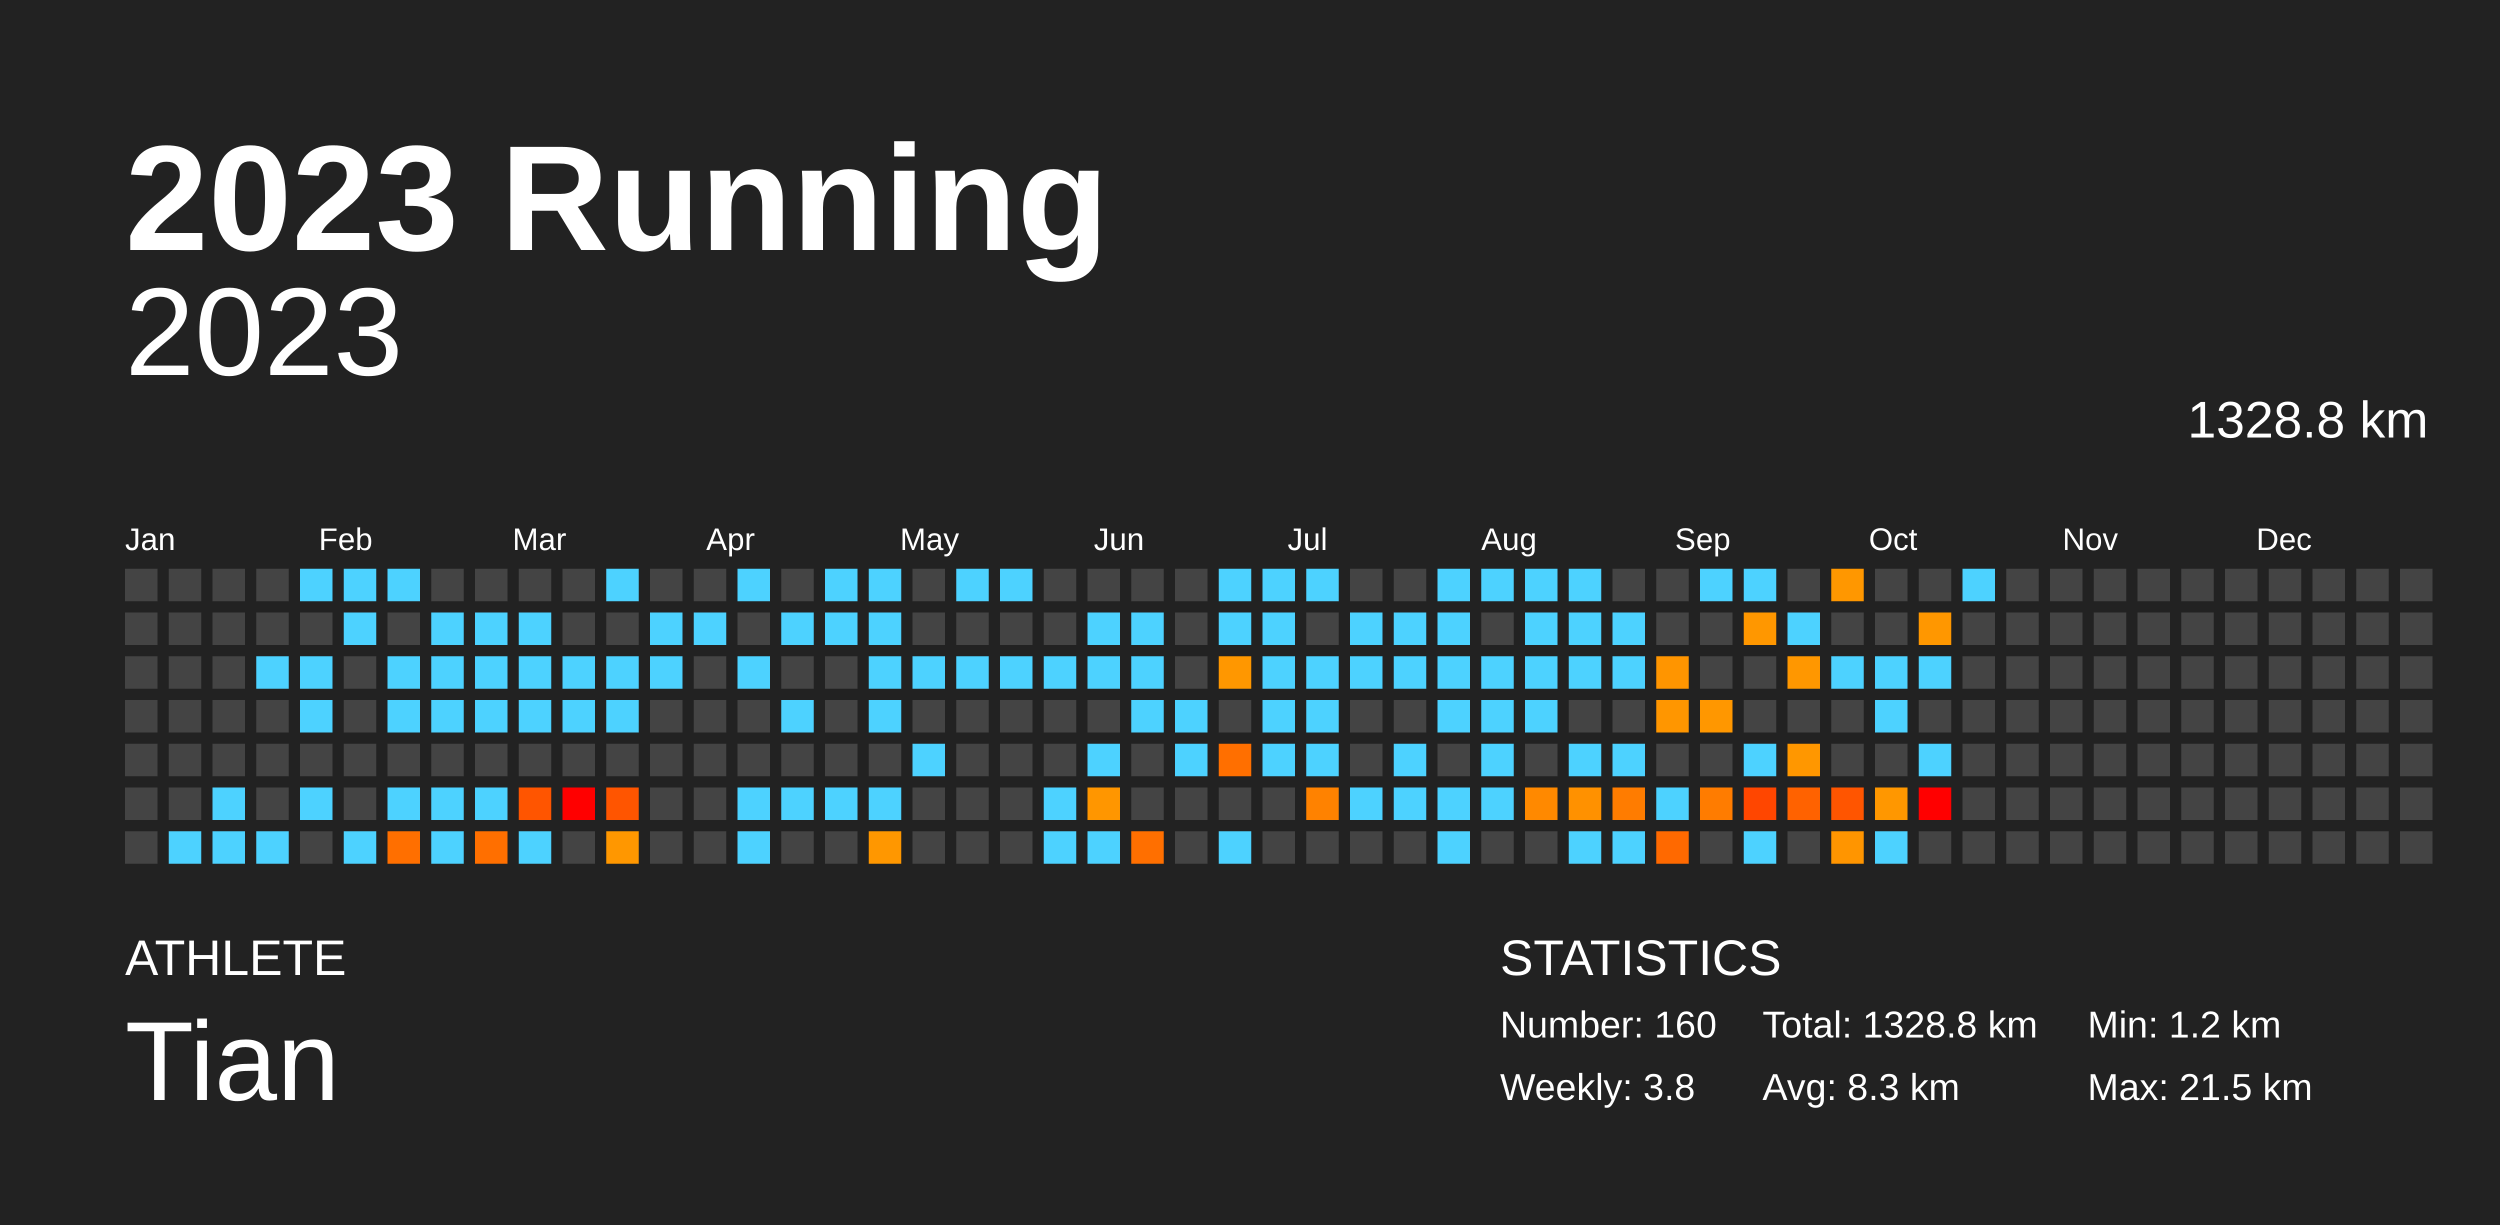
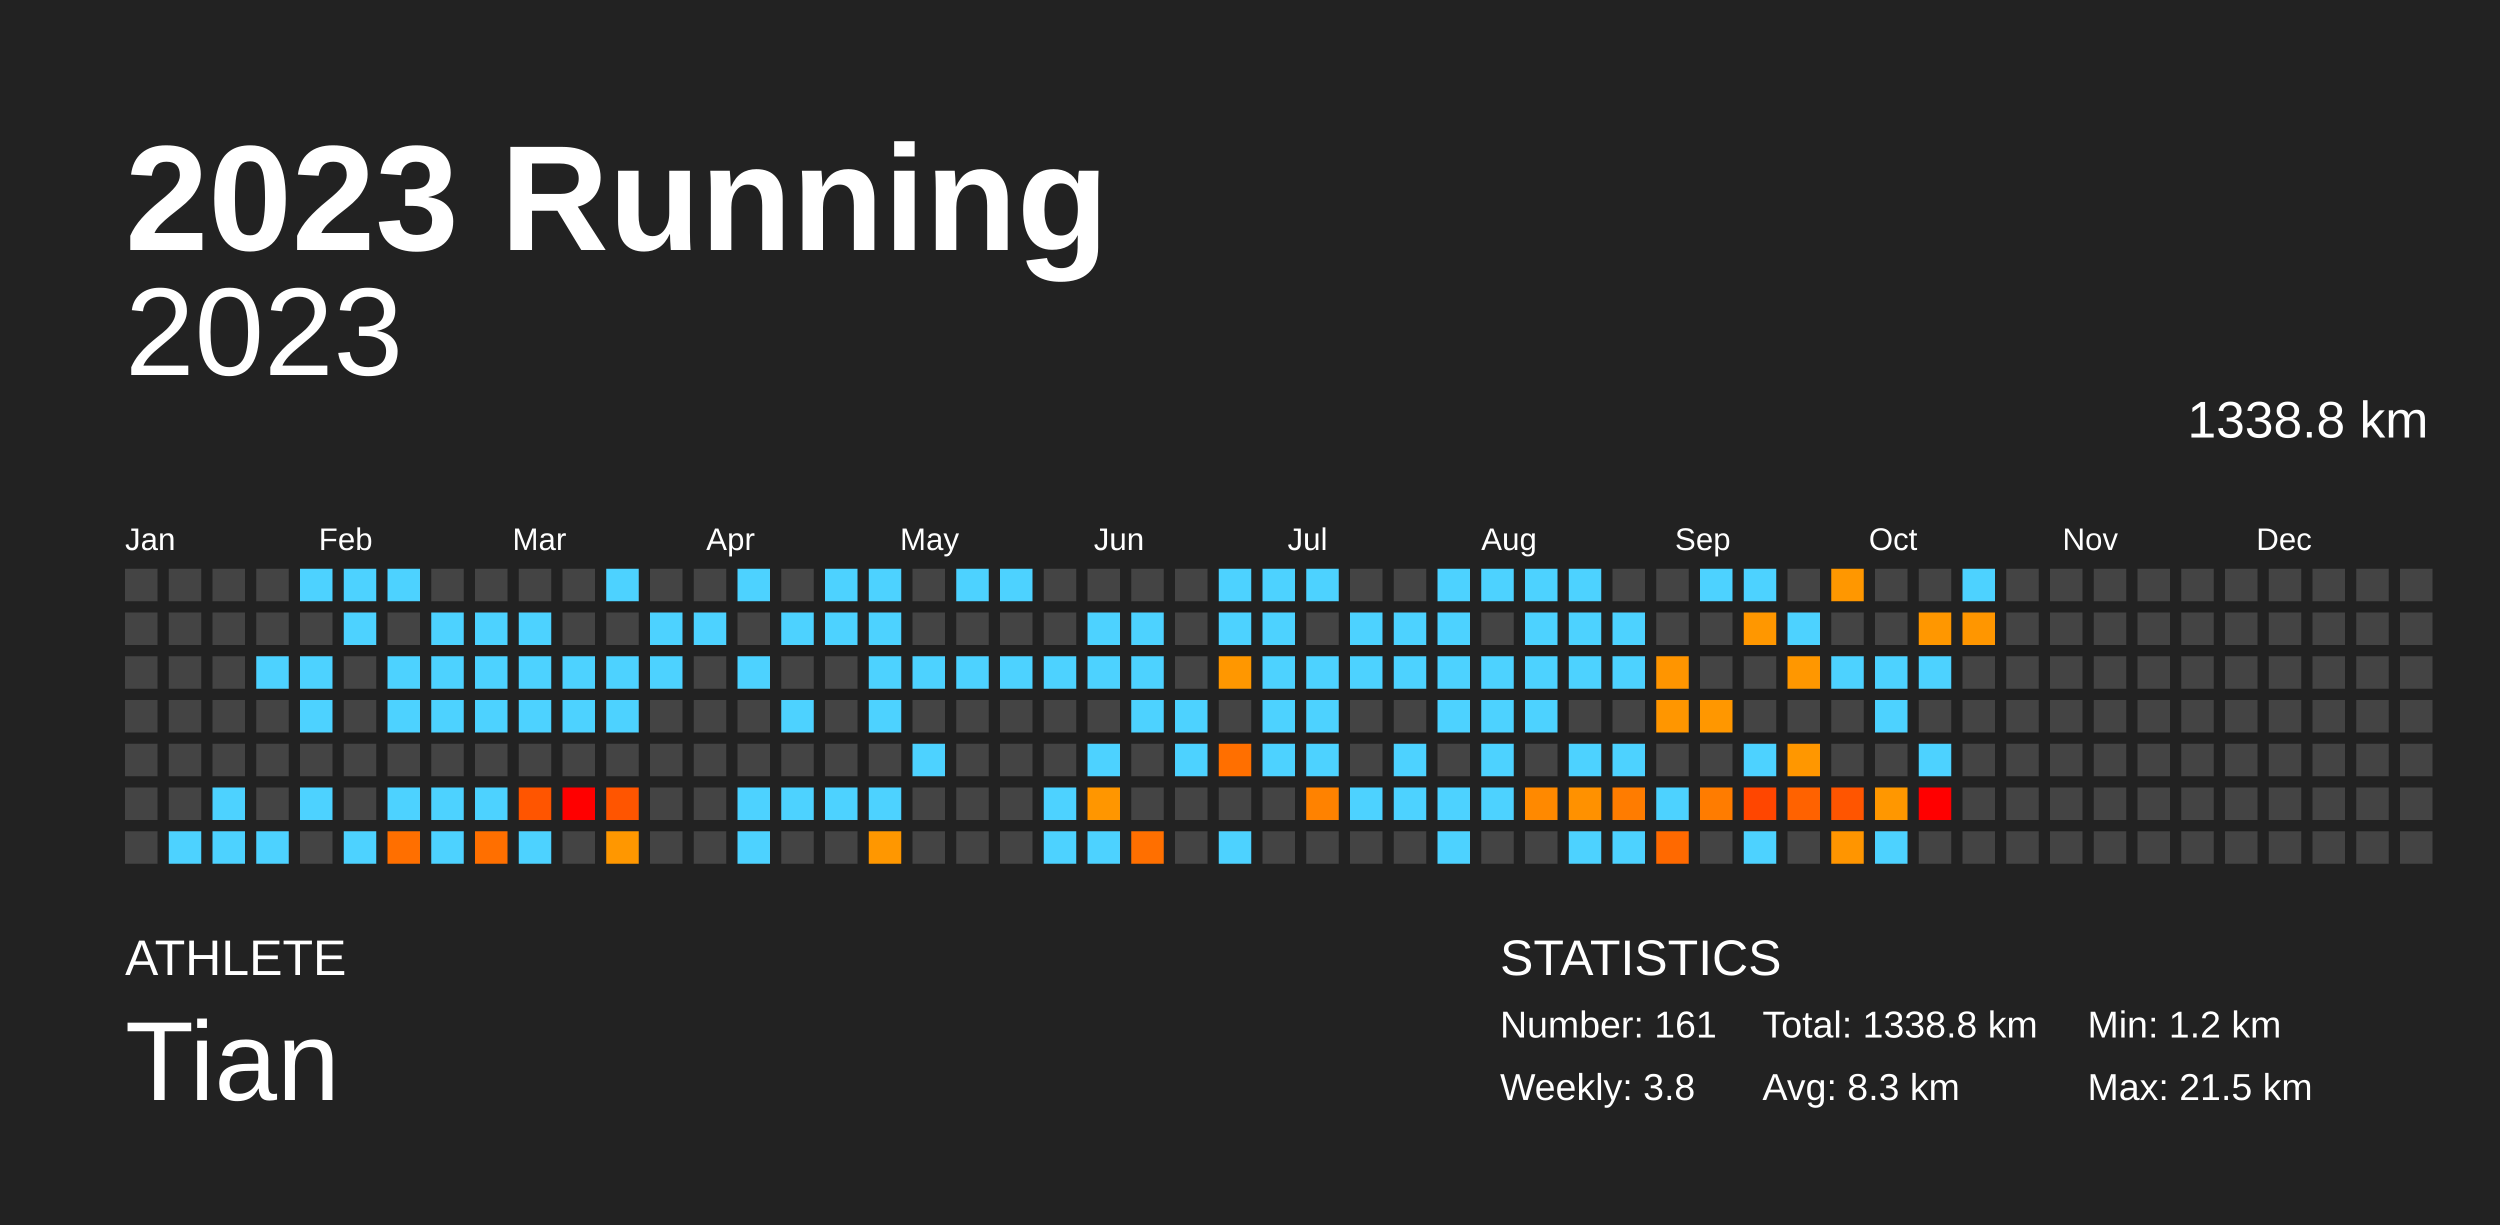
<svg xmlns="http://www.w3.org/2000/svg" baseProfile="full" height="98mm" version="1.1" viewBox="0,0,200,98" width="200mm">
  <defs />
  <rect fill="#222222" height="98" width="200" x="0" y="0" />
  <text fill="#FFFFFF" style="font-size:12px; font-family:Arial; font-weight:bold;" x="10" y="20">2023 Running</text>
  <text fill="#FFFFFF" style="font-size:4px; font-family:Arial" x="10" y="78">ATHLETE</text>
  <text fill="#FFFFFF" style="font-size:9px; font-family:Arial" x="10" y="88">Tian</text>
  <text fill="#FFFFFF" style="font-size:4px; font-family:Arial" x="120" y="78">STATISTICS</text>
-   <text fill="#FFFFFF" style="font-size:3px; font-family:Arial" x="120" y="83">Number: 160</text>
+   <text fill="#FFFFFF" style="font-size:3px; font-family:Arial" x="120" y="83">Number: 161</text>
  <text fill="#FFFFFF" style="font-size:3px; font-family:Arial" x="120" y="88">Weekly: 3.8</text>
-   <text fill="#FFFFFF" style="font-size:3px; font-family:Arial" x="141" y="83">Total: 1328.8 km</text>
+   <text fill="#FFFFFF" style="font-size:3px; font-family:Arial" x="141" y="83">Total: 1338.8 km</text>
  <text fill="#FFFFFF" style="font-size:3px; font-family:Arial" x="141" y="88">Avg: 8.3 km</text>
  <text fill="#FFFFFF" style="font-size:3px; font-family:Arial" x="167" y="83">Min: 1.2 km</text>
  <text fill="#FFFFFF" style="font-size:3px; font-family:Arial" x="167" y="88">Max: 21.5 km</text>
  <text alignment-baseline="hanging" fill="#FFFFFF" style="font-size:10.0px; font-family:Arial;" x="10" y="30">2023</text>
-   <text alignment-baseline="hanging" fill="#FFFFFF" style="font-size:4.125px; font-family:Arial;" x="175" y="35">1328.8 km</text>
+   <text alignment-baseline="hanging" fill="#FFFFFF" style="font-size:4.125px; font-family:Arial;" x="175" y="35">1338.8 km</text>
  <text fill="#FFFFFF" style="font-size:2.5px; font-family:Arial" x="10.0" y="44">Jan</text>
  <text fill="#FFFFFF" style="font-size:2.5px; font-family:Arial" x="25.5" y="44">Feb</text>
  <text fill="#FFFFFF" style="font-size:2.5px; font-family:Arial" x="41.0" y="44">Mar</text>
  <text fill="#FFFFFF" style="font-size:2.5px; font-family:Arial" x="56.5" y="44">Apr</text>
  <text fill="#FFFFFF" style="font-size:2.5px; font-family:Arial" x="72.0" y="44">May</text>
  <text fill="#FFFFFF" style="font-size:2.5px; font-family:Arial" x="87.5" y="44">Jun</text>
  <text fill="#FFFFFF" style="font-size:2.5px; font-family:Arial" x="103.0" y="44">Jul</text>
  <text fill="#FFFFFF" style="font-size:2.5px; font-family:Arial" x="118.5" y="44">Aug</text>
  <text fill="#FFFFFF" style="font-size:2.5px; font-family:Arial" x="134.0" y="44">Sep</text>
  <text fill="#FFFFFF" style="font-size:2.5px; font-family:Arial" x="149.5" y="44">Oct</text>
  <text fill="#FFFFFF" style="font-size:2.5px; font-family:Arial" x="165.0" y="44">Nov</text>
  <text fill="#FFFFFF" style="font-size:2.5px; font-family:Arial" x="180.5" y="44">Dec</text>
  <rect fill="#444444" height="2.6" width="2.6" x="10.0" y="45.5" />
  <rect fill="#444444" height="2.6" width="2.6" x="10.0" y="49.0" />
  <rect fill="#444444" height="2.6" width="2.6" x="10.0" y="52.5" />
  <rect fill="#444444" height="2.6" width="2.6" x="10.0" y="56.0" />
  <rect fill="#444444" height="2.6" width="2.6" x="10.0" y="59.5" />
  <rect fill="#444444" height="2.6" width="2.6" x="10.0" y="63.0" />
  <rect fill="#444444" height="2.6" width="2.6" x="10.0" y="66.5" />
  <rect fill="#444444" height="2.6" width="2.6" x="13.5" y="45.5" />
  <rect fill="#444444" height="2.6" width="2.6" x="13.5" y="49.0" />
  <rect fill="#444444" height="2.6" width="2.6" x="13.5" y="52.5" />
  <rect fill="#444444" height="2.6" width="2.6" x="13.5" y="56.0" />
  <rect fill="#444444" height="2.6" width="2.6" x="13.5" y="59.5" />
  <rect fill="#444444" height="2.6" width="2.6" x="13.5" y="63.0" />
  <rect fill="#4dd2ff" height="2.6" width="2.6" x="13.5" y="66.5" />
  <rect fill="#444444" height="2.6" width="2.6" x="17.0" y="45.5" />
  <rect fill="#444444" height="2.6" width="2.6" x="17.0" y="49.0" />
  <rect fill="#444444" height="2.6" width="2.6" x="17.0" y="52.5" />
  <rect fill="#444444" height="2.6" width="2.6" x="17.0" y="56.0" />
  <rect fill="#444444" height="2.6" width="2.6" x="17.0" y="59.5" />
  <rect fill="#4dd2ff" height="2.6" width="2.6" x="17.0" y="63.0" />
  <rect fill="#4dd2ff" height="2.6" width="2.6" x="17.0" y="66.5" />
  <rect fill="#444444" height="2.6" width="2.6" x="20.5" y="45.5" />
  <rect fill="#444444" height="2.6" width="2.6" x="20.5" y="49.0" />
  <rect fill="#4dd2ff" height="2.6" width="2.6" x="20.5" y="52.5" />
  <rect fill="#444444" height="2.6" width="2.6" x="20.5" y="56.0" />
  <rect fill="#444444" height="2.6" width="2.6" x="20.5" y="59.5" />
  <rect fill="#444444" height="2.6" width="2.6" x="20.5" y="63.0" />
  <rect fill="#4dd2ff" height="2.6" width="2.6" x="20.5" y="66.5" />
  <rect fill="#4dd2ff" height="2.6" width="2.6" x="24.0" y="45.5" />
  <rect fill="#444444" height="2.6" width="2.6" x="24.0" y="49.0" />
  <rect fill="#4dd2ff" height="2.6" width="2.6" x="24.0" y="52.5" />
  <rect fill="#4dd2ff" height="2.6" width="2.6" x="24.0" y="56.0" />
  <rect fill="#444444" height="2.6" width="2.6" x="24.0" y="59.5" />
  <rect fill="#4dd2ff" height="2.6" width="2.6" x="24.0" y="63.0" />
  <rect fill="#444444" height="2.6" width="2.6" x="24.0" y="66.5" />
  <rect fill="#4dd2ff" height="2.6" width="2.6" x="27.5" y="45.5" />
  <rect fill="#4dd2ff" height="2.6" width="2.6" x="27.5" y="49.0" />
  <rect fill="#444444" height="2.6" width="2.6" x="27.5" y="52.5" />
  <rect fill="#444444" height="2.6" width="2.6" x="27.5" y="56.0" />
  <rect fill="#444444" height="2.6" width="2.6" x="27.5" y="59.5" />
  <rect fill="#444444" height="2.6" width="2.6" x="27.5" y="63.0" />
  <rect fill="#4dd2ff" height="2.6" width="2.6" x="27.5" y="66.5" />
  <rect fill="#4dd2ff" height="2.6" width="2.6" x="31.0" y="45.5" />
  <rect fill="#444444" height="2.6" width="2.6" x="31.0" y="49.0" />
  <rect fill="#4dd2ff" height="2.6" width="2.6" x="31.0" y="52.5" />
  <rect fill="#4dd2ff" height="2.6" width="2.6" x="31.0" y="56.0" />
  <rect fill="#444444" height="2.6" width="2.6" x="31.0" y="59.5" />
  <rect fill="#4dd2ff" height="2.6" width="2.6" x="31.0" y="63.0" />
  <rect fill="#ff6f00" height="2.6" width="2.6" x="31.0" y="66.5" />
  <rect fill="#444444" height="2.6" width="2.6" x="34.5" y="45.5" />
  <rect fill="#4dd2ff" height="2.6" width="2.6" x="34.5" y="49.0" />
  <rect fill="#4dd2ff" height="2.6" width="2.6" x="34.5" y="52.5" />
  <rect fill="#4dd2ff" height="2.6" width="2.6" x="34.5" y="56.0" />
  <rect fill="#444444" height="2.6" width="2.6" x="34.5" y="59.5" />
  <rect fill="#4dd2ff" height="2.6" width="2.6" x="34.5" y="63.0" />
  <rect fill="#4dd2ff" height="2.6" width="2.6" x="34.5" y="66.5" />
  <rect fill="#444444" height="2.6" width="2.6" x="38.0" y="45.5" />
  <rect fill="#4dd2ff" height="2.6" width="2.6" x="38.0" y="49.0" />
  <rect fill="#4dd2ff" height="2.6" width="2.6" x="38.0" y="52.5" />
  <rect fill="#4dd2ff" height="2.6" width="2.6" x="38.0" y="56.0" />
  <rect fill="#444444" height="2.6" width="2.6" x="38.0" y="59.5" />
  <rect fill="#4dd2ff" height="2.6" width="2.6" x="38.0" y="63.0" />
  <rect fill="#ff6f00" height="2.6" width="2.6" x="38.0" y="66.5" />
  <rect fill="#444444" height="2.6" width="2.6" x="41.5" y="45.5" />
  <rect fill="#4dd2ff" height="2.6" width="2.6" x="41.5" y="49.0" />
  <rect fill="#4dd2ff" height="2.6" width="2.6" x="41.5" y="52.5" />
  <rect fill="#4dd2ff" height="2.6" width="2.6" x="41.5" y="56.0" />
  <rect fill="#444444" height="2.6" width="2.6" x="41.5" y="59.5" />
  <rect fill="#ff5500" height="2.6" width="2.6" x="41.5" y="63.0" />
  <rect fill="#4dd2ff" height="2.6" width="2.6" x="41.5" y="66.5" />
  <rect fill="#444444" height="2.6" width="2.6" x="45.0" y="45.5" />
  <rect fill="#444444" height="2.6" width="2.6" x="45.0" y="49.0" />
  <rect fill="#4dd2ff" height="2.6" width="2.6" x="45.0" y="52.5" />
  <rect fill="#4dd2ff" height="2.6" width="2.6" x="45.0" y="56.0" />
  <rect fill="#444444" height="2.6" width="2.6" x="45.0" y="59.5" />
  <rect fill="red" height="2.6" width="2.6" x="45.0" y="63.0" />
  <rect fill="#444444" height="2.6" width="2.6" x="45.0" y="66.5" />
  <rect fill="#4dd2ff" height="2.6" width="2.6" x="48.5" y="45.5" />
  <rect fill="#444444" height="2.6" width="2.6" x="48.5" y="49.0" />
  <rect fill="#4dd2ff" height="2.6" width="2.6" x="48.5" y="52.5" />
  <rect fill="#4dd2ff" height="2.6" width="2.6" x="48.5" y="56.0" />
  <rect fill="#444444" height="2.6" width="2.6" x="48.5" y="59.5" />
  <rect fill="#ff5500" height="2.6" width="2.6" x="48.5" y="63.0" />
  <rect fill="#ff9700" height="2.6" width="2.6" x="48.5" y="66.5" />
  <rect fill="#444444" height="2.6" width="2.6" x="52.0" y="45.5" />
  <rect fill="#4dd2ff" height="2.6" width="2.6" x="52.0" y="49.0" />
  <rect fill="#4dd2ff" height="2.6" width="2.6" x="52.0" y="52.5" />
  <rect fill="#444444" height="2.6" width="2.6" x="52.0" y="56.0" />
  <rect fill="#444444" height="2.6" width="2.6" x="52.0" y="59.5" />
  <rect fill="#444444" height="2.6" width="2.6" x="52.0" y="63.0" />
  <rect fill="#444444" height="2.6" width="2.6" x="52.0" y="66.5" />
  <rect fill="#444444" height="2.6" width="2.6" x="55.5" y="45.5" />
  <rect fill="#4dd2ff" height="2.6" width="2.6" x="55.5" y="49.0" />
  <rect fill="#444444" height="2.6" width="2.6" x="55.5" y="52.5" />
  <rect fill="#444444" height="2.6" width="2.6" x="55.5" y="56.0" />
  <rect fill="#444444" height="2.6" width="2.6" x="55.5" y="59.5" />
  <rect fill="#444444" height="2.6" width="2.6" x="55.5" y="63.0" />
  <rect fill="#444444" height="2.6" width="2.6" x="55.5" y="66.5" />
  <rect fill="#4dd2ff" height="2.6" width="2.6" x="59.0" y="45.5" />
  <rect fill="#444444" height="2.6" width="2.6" x="59.0" y="49.0" />
  <rect fill="#4dd2ff" height="2.6" width="2.6" x="59.0" y="52.5" />
  <rect fill="#444444" height="2.6" width="2.6" x="59.0" y="56.0" />
  <rect fill="#444444" height="2.6" width="2.6" x="59.0" y="59.5" />
  <rect fill="#4dd2ff" height="2.6" width="2.6" x="59.0" y="63.0" />
  <rect fill="#4dd2ff" height="2.6" width="2.6" x="59.0" y="66.5" />
  <rect fill="#444444" height="2.6" width="2.6" x="62.5" y="45.5" />
  <rect fill="#4dd2ff" height="2.6" width="2.6" x="62.5" y="49.0" />
  <rect fill="#444444" height="2.6" width="2.6" x="62.5" y="52.5" />
  <rect fill="#4dd2ff" height="2.6" width="2.6" x="62.5" y="56.0" />
  <rect fill="#444444" height="2.6" width="2.6" x="62.5" y="59.5" />
  <rect fill="#4dd2ff" height="2.6" width="2.6" x="62.5" y="63.0" />
  <rect fill="#444444" height="2.6" width="2.6" x="62.5" y="66.5" />
  <rect fill="#4dd2ff" height="2.6" width="2.6" x="66.0" y="45.5" />
  <rect fill="#4dd2ff" height="2.6" width="2.6" x="66.0" y="49.0" />
  <rect fill="#444444" height="2.6" width="2.6" x="66.0" y="52.5" />
  <rect fill="#444444" height="2.6" width="2.6" x="66.0" y="56.0" />
  <rect fill="#444444" height="2.6" width="2.6" x="66.0" y="59.5" />
  <rect fill="#4dd2ff" height="2.6" width="2.6" x="66.0" y="63.0" />
  <rect fill="#444444" height="2.6" width="2.6" x="66.0" y="66.5" />
  <rect fill="#4dd2ff" height="2.6" width="2.6" x="69.5" y="45.5" />
  <rect fill="#4dd2ff" height="2.6" width="2.6" x="69.5" y="49.0" />
  <rect fill="#4dd2ff" height="2.6" width="2.6" x="69.5" y="52.5" />
  <rect fill="#4dd2ff" height="2.6" width="2.6" x="69.5" y="56.0" />
  <rect fill="#444444" height="2.6" width="2.6" x="69.5" y="59.5" />
  <rect fill="#4dd2ff" height="2.6" width="2.6" x="69.5" y="63.0" />
  <rect fill="#ff9700" height="2.6" width="2.6" x="69.5" y="66.5" />
  <rect fill="#444444" height="2.6" width="2.6" x="73.0" y="45.5" />
  <rect fill="#444444" height="2.6" width="2.6" x="73.0" y="49.0" />
  <rect fill="#4dd2ff" height="2.6" width="2.6" x="73.0" y="52.5" />
  <rect fill="#444444" height="2.6" width="2.6" x="73.0" y="56.0" />
  <rect fill="#4dd2ff" height="2.6" width="2.6" x="73.0" y="59.5" />
  <rect fill="#444444" height="2.6" width="2.6" x="73.0" y="63.0" />
  <rect fill="#444444" height="2.6" width="2.6" x="73.0" y="66.5" />
  <rect fill="#4dd2ff" height="2.6" width="2.6" x="76.5" y="45.5" />
  <rect fill="#444444" height="2.6" width="2.6" x="76.5" y="49.0" />
  <rect fill="#4dd2ff" height="2.6" width="2.6" x="76.5" y="52.5" />
  <rect fill="#444444" height="2.6" width="2.6" x="76.5" y="56.0" />
  <rect fill="#444444" height="2.6" width="2.6" x="76.5" y="59.5" />
  <rect fill="#444444" height="2.6" width="2.6" x="76.5" y="63.0" />
  <rect fill="#444444" height="2.6" width="2.6" x="76.5" y="66.5" />
  <rect fill="#4dd2ff" height="2.6" width="2.6" x="80.0" y="45.5" />
  <rect fill="#444444" height="2.6" width="2.6" x="80.0" y="49.0" />
  <rect fill="#4dd2ff" height="2.6" width="2.6" x="80.0" y="52.5" />
  <rect fill="#444444" height="2.6" width="2.6" x="80.0" y="56.0" />
  <rect fill="#444444" height="2.6" width="2.6" x="80.0" y="59.5" />
  <rect fill="#444444" height="2.6" width="2.6" x="80.0" y="63.0" />
  <rect fill="#444444" height="2.6" width="2.6" x="80.0" y="66.5" />
  <rect fill="#444444" height="2.6" width="2.6" x="83.5" y="45.5" />
  <rect fill="#444444" height="2.6" width="2.6" x="83.5" y="49.0" />
  <rect fill="#4dd2ff" height="2.6" width="2.6" x="83.5" y="52.5" />
  <rect fill="#444444" height="2.6" width="2.6" x="83.5" y="56.0" />
  <rect fill="#444444" height="2.6" width="2.6" x="83.5" y="59.5" />
  <rect fill="#4dd2ff" height="2.6" width="2.6" x="83.5" y="63.0" />
  <rect fill="#4dd2ff" height="2.6" width="2.6" x="83.5" y="66.5" />
  <rect fill="#444444" height="2.6" width="2.6" x="87.0" y="45.5" />
  <rect fill="#4dd2ff" height="2.6" width="2.6" x="87.0" y="49.0" />
  <rect fill="#4dd2ff" height="2.6" width="2.6" x="87.0" y="52.5" />
  <rect fill="#444444" height="2.6" width="2.6" x="87.0" y="56.0" />
  <rect fill="#4dd2ff" height="2.6" width="2.6" x="87.0" y="59.5" />
  <rect fill="#ff9600" height="2.6" width="2.6" x="87.0" y="63.0" />
  <rect fill="#4dd2ff" height="2.6" width="2.6" x="87.0" y="66.5" />
  <rect fill="#444444" height="2.6" width="2.6" x="90.5" y="45.5" />
  <rect fill="#4dd2ff" height="2.6" width="2.6" x="90.5" y="49.0" />
  <rect fill="#4dd2ff" height="2.6" width="2.6" x="90.5" y="52.5" />
  <rect fill="#4dd2ff" height="2.6" width="2.6" x="90.5" y="56.0" />
  <rect fill="#444444" height="2.6" width="2.6" x="90.5" y="59.5" />
  <rect fill="#444444" height="2.6" width="2.6" x="90.5" y="63.0" />
  <rect fill="#ff6f00" height="2.6" width="2.6" x="90.5" y="66.5" />
  <rect fill="#444444" height="2.6" width="2.6" x="94.0" y="45.5" />
  <rect fill="#444444" height="2.6" width="2.6" x="94.0" y="49.0" />
  <rect fill="#444444" height="2.6" width="2.6" x="94.0" y="52.5" />
  <rect fill="#4dd2ff" height="2.6" width="2.6" x="94.0" y="56.0" />
  <rect fill="#4dd2ff" height="2.6" width="2.6" x="94.0" y="59.5" />
  <rect fill="#444444" height="2.6" width="2.6" x="94.0" y="63.0" />
  <rect fill="#444444" height="2.6" width="2.6" x="94.0" y="66.5" />
  <rect fill="#4dd2ff" height="2.6" width="2.6" x="97.5" y="45.5" />
  <rect fill="#4dd2ff" height="2.6" width="2.6" x="97.5" y="49.0" />
  <rect fill="#ff9700" height="2.6" width="2.6" x="97.5" y="52.5" />
  <rect fill="#444444" height="2.6" width="2.6" x="97.5" y="56.0" />
  <rect fill="#ff6f00" height="2.6" width="2.6" x="97.5" y="59.5" />
  <rect fill="#444444" height="2.6" width="2.6" x="97.5" y="63.0" />
  <rect fill="#4dd2ff" height="2.6" width="2.6" x="97.5" y="66.5" />
  <rect fill="#4dd2ff" height="2.6" width="2.6" x="101.0" y="45.5" />
  <rect fill="#4dd2ff" height="2.6" width="2.6" x="101.0" y="49.0" />
  <rect fill="#4dd2ff" height="2.6" width="2.6" x="101.0" y="52.5" />
  <rect fill="#4dd2ff" height="2.6" width="2.6" x="101.0" y="56.0" />
  <rect fill="#4dd2ff" height="2.6" width="2.6" x="101.0" y="59.5" />
  <rect fill="#444444" height="2.6" width="2.6" x="101.0" y="63.0" />
  <rect fill="#444444" height="2.6" width="2.6" x="101.0" y="66.5" />
  <rect fill="#4dd2ff" height="2.6" width="2.6" x="104.5" y="45.5" />
  <rect fill="#444444" height="2.6" width="2.6" x="104.5" y="49.0" />
  <rect fill="#4dd2ff" height="2.6" width="2.6" x="104.5" y="52.5" />
  <rect fill="#4dd2ff" height="2.6" width="2.6" x="104.5" y="56.0" />
  <rect fill="#4dd2ff" height="2.6" width="2.6" x="104.5" y="59.5" />
  <rect fill="#ff8200" height="2.6" width="2.6" x="104.5" y="63.0" />
  <rect fill="#444444" height="2.6" width="2.6" x="104.5" y="66.5" />
  <rect fill="#444444" height="2.6" width="2.6" x="108.0" y="45.5" />
  <rect fill="#4dd2ff" height="2.6" width="2.6" x="108.0" y="49.0" />
  <rect fill="#4dd2ff" height="2.6" width="2.6" x="108.0" y="52.5" />
  <rect fill="#444444" height="2.6" width="2.6" x="108.0" y="56.0" />
  <rect fill="#444444" height="2.6" width="2.6" x="108.0" y="59.5" />
  <rect fill="#4dd2ff" height="2.6" width="2.6" x="108.0" y="63.0" />
  <rect fill="#444444" height="2.6" width="2.6" x="108.0" y="66.5" />
  <rect fill="#444444" height="2.6" width="2.6" x="111.5" y="45.5" />
  <rect fill="#4dd2ff" height="2.6" width="2.6" x="111.5" y="49.0" />
  <rect fill="#4dd2ff" height="2.6" width="2.6" x="111.5" y="52.5" />
  <rect fill="#444444" height="2.6" width="2.6" x="111.5" y="56.0" />
  <rect fill="#4dd2ff" height="2.6" width="2.6" x="111.5" y="59.5" />
  <rect fill="#4dd2ff" height="2.6" width="2.6" x="111.5" y="63.0" />
  <rect fill="#444444" height="2.6" width="2.6" x="111.5" y="66.5" />
  <rect fill="#4dd2ff" height="2.6" width="2.6" x="115.0" y="45.5" />
  <rect fill="#4dd2ff" height="2.6" width="2.6" x="115.0" y="49.0" />
  <rect fill="#4dd2ff" height="2.6" width="2.6" x="115.0" y="52.5" />
  <rect fill="#4dd2ff" height="2.6" width="2.6" x="115.0" y="56.0" />
  <rect fill="#444444" height="2.6" width="2.6" x="115.0" y="59.5" />
  <rect fill="#4dd2ff" height="2.6" width="2.6" x="115.0" y="63.0" />
  <rect fill="#4dd2ff" height="2.6" width="2.6" x="115.0" y="66.5" />
  <rect fill="#4dd2ff" height="2.6" width="2.6" x="118.5" y="45.5" />
  <rect fill="#444444" height="2.6" width="2.6" x="118.5" y="49.0" />
  <rect fill="#4dd2ff" height="2.6" width="2.6" x="118.5" y="52.5" />
  <rect fill="#4dd2ff" height="2.6" width="2.6" x="118.5" y="56.0" />
  <rect fill="#4dd2ff" height="2.6" width="2.6" x="118.5" y="59.5" />
  <rect fill="#4dd2ff" height="2.6" width="2.6" x="118.5" y="63.0" />
  <rect fill="#444444" height="2.6" width="2.6" x="118.5" y="66.5" />
  <rect fill="#4dd2ff" height="2.6" width="2.6" x="122.0" y="45.5" />
  <rect fill="#4dd2ff" height="2.6" width="2.6" x="122.0" y="49.0" />
  <rect fill="#4dd2ff" height="2.6" width="2.6" x="122.0" y="52.5" />
  <rect fill="#4dd2ff" height="2.6" width="2.6" x="122.0" y="56.0" />
  <rect fill="#444444" height="2.6" width="2.6" x="122.0" y="59.5" />
  <rect fill="#ff8900" height="2.6" width="2.6" x="122.0" y="63.0" />
  <rect fill="#444444" height="2.6" width="2.6" x="122.0" y="66.5" />
  <rect fill="#4dd2ff" height="2.6" width="2.6" x="125.5" y="45.5" />
  <rect fill="#4dd2ff" height="2.6" width="2.6" x="125.5" y="49.0" />
  <rect fill="#4dd2ff" height="2.6" width="2.6" x="125.5" y="52.5" />
  <rect fill="#444444" height="2.6" width="2.6" x="125.5" y="56.0" />
  <rect fill="#4dd2ff" height="2.6" width="2.6" x="125.5" y="59.5" />
  <rect fill="#ff9100" height="2.6" width="2.6" x="125.5" y="63.0" />
  <rect fill="#4dd2ff" height="2.6" width="2.6" x="125.5" y="66.5" />
  <rect fill="#444444" height="2.6" width="2.6" x="129.0" y="45.5" />
  <rect fill="#4dd2ff" height="2.6" width="2.6" x="129.0" y="49.0" />
  <rect fill="#4dd2ff" height="2.6" width="2.6" x="129.0" y="52.5" />
  <rect fill="#444444" height="2.6" width="2.6" x="129.0" y="56.0" />
  <rect fill="#4dd2ff" height="2.6" width="2.6" x="129.0" y="59.5" />
  <rect fill="#ff7c00" height="2.6" width="2.6" x="129.0" y="63.0" />
  <rect fill="#4dd2ff" height="2.6" width="2.6" x="129.0" y="66.5" />
  <rect fill="#444444" height="2.6" width="2.6" x="132.5" y="45.5" />
  <rect fill="#444444" height="2.6" width="2.6" x="132.5" y="49.0" />
  <rect fill="#ff9500" height="2.6" width="2.6" x="132.5" y="52.5" />
  <rect fill="#ff9600" height="2.6" width="2.6" x="132.5" y="56.0" />
  <rect fill="#444444" height="2.6" width="2.6" x="132.5" y="59.5" />
  <rect fill="#4dd2ff" height="2.6" width="2.6" x="132.5" y="63.0" />
  <rect fill="#ff6900" height="2.6" width="2.6" x="132.5" y="66.5" />
  <rect fill="#4dd2ff" height="2.6" width="2.6" x="136.0" y="45.5" />
  <rect fill="#444444" height="2.6" width="2.6" x="136.0" y="49.0" />
  <rect fill="#444444" height="2.6" width="2.6" x="136.0" y="52.5" />
  <rect fill="#ff9700" height="2.6" width="2.6" x="136.0" y="56.0" />
  <rect fill="#444444" height="2.6" width="2.6" x="136.0" y="59.5" />
  <rect fill="#ff7c00" height="2.6" width="2.6" x="136.0" y="63.0" />
  <rect fill="#444444" height="2.6" width="2.6" x="136.0" y="66.5" />
  <rect fill="#4dd2ff" height="2.6" width="2.6" x="139.5" y="45.5" />
  <rect fill="#ff9700" height="2.6" width="2.6" x="139.5" y="49.0" />
  <rect fill="#444444" height="2.6" width="2.6" x="139.5" y="52.5" />
  <rect fill="#444444" height="2.6" width="2.6" x="139.5" y="56.0" />
  <rect fill="#4dd2ff" height="2.6" width="2.6" x="139.5" y="59.5" />
  <rect fill="#ff4600" height="2.6" width="2.6" x="139.5" y="63.0" />
  <rect fill="#4dd2ff" height="2.6" width="2.6" x="139.5" y="66.5" />
  <rect fill="#444444" height="2.6" width="2.6" x="143.0" y="45.5" />
  <rect fill="#4dd2ff" height="2.6" width="2.6" x="143.0" y="49.0" />
  <rect fill="#ff9700" height="2.6" width="2.6" x="143.0" y="52.5" />
  <rect fill="#444444" height="2.6" width="2.6" x="143.0" y="56.0" />
  <rect fill="#ff9700" height="2.6" width="2.6" x="143.0" y="59.5" />
  <rect fill="#ff6200" height="2.6" width="2.6" x="143.0" y="63.0" />
  <rect fill="#444444" height="2.6" width="2.6" x="143.0" y="66.5" />
  <rect fill="#ff9700" height="2.6" width="2.6" x="146.5" y="45.5" />
  <rect fill="#444444" height="2.6" width="2.6" x="146.5" y="49.0" />
  <rect fill="#4dd2ff" height="2.6" width="2.6" x="146.5" y="52.5" />
  <rect fill="#444444" height="2.6" width="2.6" x="146.5" y="56.0" />
  <rect fill="#444444" height="2.6" width="2.6" x="146.5" y="59.5" />
  <rect fill="#ff5500" height="2.6" width="2.6" x="146.5" y="63.0" />
  <rect fill="#ff9500" height="2.6" width="2.6" x="146.5" y="66.5" />
  <rect fill="#444444" height="2.6" width="2.6" x="150.0" y="45.5" />
  <rect fill="#444444" height="2.6" width="2.6" x="150.0" y="49.0" />
  <rect fill="#4dd2ff" height="2.6" width="2.6" x="150.0" y="52.5" />
  <rect fill="#4dd2ff" height="2.6" width="2.6" x="150.0" y="56.0" />
  <rect fill="#444444" height="2.6" width="2.6" x="150.0" y="59.5" />
  <rect fill="#ff9700" height="2.6" width="2.6" x="150.0" y="63.0" />
  <rect fill="#4dd2ff" height="2.6" width="2.6" x="150.0" y="66.5" />
  <rect fill="#444444" height="2.6" width="2.6" x="153.5" y="45.5" />
  <rect fill="#ff9700" height="2.6" width="2.6" x="153.5" y="49.0" />
  <rect fill="#4dd2ff" height="2.6" width="2.6" x="153.5" y="52.5" />
  <rect fill="#444444" height="2.6" width="2.6" x="153.5" y="56.0" />
  <rect fill="#4dd2ff" height="2.6" width="2.6" x="153.5" y="59.5" />
  <rect fill="red" height="2.6" width="2.6" x="153.5" y="63.0" />
  <rect fill="#444444" height="2.6" width="2.6" x="153.5" y="66.5" />
  <rect fill="#4dd2ff" height="2.6" width="2.6" x="157.0" y="45.5" />
-   <rect fill="#444444" height="2.6" width="2.6" x="157.0" y="49.0" />
+   <rect fill="#ff9600" height="2.6" width="2.6" x="157.0" y="49.0" />
  <rect fill="#444444" height="2.6" width="2.6" x="157.0" y="52.5" />
  <rect fill="#444444" height="2.6" width="2.6" x="157.0" y="56.0" />
  <rect fill="#444444" height="2.6" width="2.6" x="157.0" y="59.5" />
  <rect fill="#444444" height="2.6" width="2.6" x="157.0" y="63.0" />
  <rect fill="#444444" height="2.6" width="2.6" x="157.0" y="66.5" />
  <rect fill="#444444" height="2.6" width="2.6" x="160.5" y="45.5" />
  <rect fill="#444444" height="2.6" width="2.6" x="160.5" y="49.0" />
  <rect fill="#444444" height="2.6" width="2.6" x="160.5" y="52.5" />
  <rect fill="#444444" height="2.6" width="2.6" x="160.5" y="56.0" />
  <rect fill="#444444" height="2.6" width="2.6" x="160.5" y="59.5" />
  <rect fill="#444444" height="2.6" width="2.6" x="160.5" y="63.0" />
  <rect fill="#444444" height="2.6" width="2.6" x="160.5" y="66.5" />
  <rect fill="#444444" height="2.6" width="2.6" x="164.0" y="45.5" />
  <rect fill="#444444" height="2.6" width="2.6" x="164.0" y="49.0" />
  <rect fill="#444444" height="2.6" width="2.6" x="164.0" y="52.5" />
  <rect fill="#444444" height="2.6" width="2.6" x="164.0" y="56.0" />
  <rect fill="#444444" height="2.6" width="2.6" x="164.0" y="59.5" />
  <rect fill="#444444" height="2.6" width="2.6" x="164.0" y="63.0" />
  <rect fill="#444444" height="2.6" width="2.6" x="164.0" y="66.5" />
  <rect fill="#444444" height="2.6" width="2.6" x="167.5" y="45.5" />
  <rect fill="#444444" height="2.6" width="2.6" x="167.5" y="49.0" />
  <rect fill="#444444" height="2.6" width="2.6" x="167.5" y="52.5" />
  <rect fill="#444444" height="2.6" width="2.6" x="167.5" y="56.0" />
  <rect fill="#444444" height="2.6" width="2.6" x="167.5" y="59.5" />
  <rect fill="#444444" height="2.6" width="2.6" x="167.5" y="63.0" />
  <rect fill="#444444" height="2.6" width="2.6" x="167.5" y="66.5" />
  <rect fill="#444444" height="2.6" width="2.6" x="171.0" y="45.5" />
  <rect fill="#444444" height="2.6" width="2.6" x="171.0" y="49.0" />
  <rect fill="#444444" height="2.6" width="2.6" x="171.0" y="52.5" />
  <rect fill="#444444" height="2.6" width="2.6" x="171.0" y="56.0" />
  <rect fill="#444444" height="2.6" width="2.6" x="171.0" y="59.5" />
  <rect fill="#444444" height="2.6" width="2.6" x="171.0" y="63.0" />
  <rect fill="#444444" height="2.6" width="2.6" x="171.0" y="66.5" />
  <rect fill="#444444" height="2.6" width="2.6" x="174.5" y="45.5" />
  <rect fill="#444444" height="2.6" width="2.6" x="174.5" y="49.0" />
  <rect fill="#444444" height="2.6" width="2.6" x="174.5" y="52.5" />
  <rect fill="#444444" height="2.6" width="2.6" x="174.5" y="56.0" />
  <rect fill="#444444" height="2.6" width="2.6" x="174.5" y="59.5" />
  <rect fill="#444444" height="2.6" width="2.6" x="174.5" y="63.0" />
  <rect fill="#444444" height="2.6" width="2.6" x="174.5" y="66.5" />
  <rect fill="#444444" height="2.6" width="2.6" x="178.0" y="45.5" />
  <rect fill="#444444" height="2.6" width="2.6" x="178.0" y="49.0" />
  <rect fill="#444444" height="2.6" width="2.6" x="178.0" y="52.5" />
  <rect fill="#444444" height="2.6" width="2.6" x="178.0" y="56.0" />
  <rect fill="#444444" height="2.6" width="2.6" x="178.0" y="59.5" />
  <rect fill="#444444" height="2.6" width="2.6" x="178.0" y="63.0" />
  <rect fill="#444444" height="2.6" width="2.6" x="178.0" y="66.5" />
  <rect fill="#444444" height="2.6" width="2.6" x="181.5" y="45.5" />
  <rect fill="#444444" height="2.6" width="2.6" x="181.5" y="49.0" />
  <rect fill="#444444" height="2.6" width="2.6" x="181.5" y="52.5" />
  <rect fill="#444444" height="2.6" width="2.6" x="181.5" y="56.0" />
  <rect fill="#444444" height="2.6" width="2.6" x="181.5" y="59.5" />
  <rect fill="#444444" height="2.6" width="2.6" x="181.5" y="63.0" />
  <rect fill="#444444" height="2.6" width="2.6" x="181.5" y="66.5" />
  <rect fill="#444444" height="2.6" width="2.6" x="185.0" y="45.5" />
  <rect fill="#444444" height="2.6" width="2.6" x="185.0" y="49.0" />
  <rect fill="#444444" height="2.6" width="2.6" x="185.0" y="52.5" />
  <rect fill="#444444" height="2.6" width="2.6" x="185.0" y="56.0" />
  <rect fill="#444444" height="2.6" width="2.6" x="185.0" y="59.5" />
  <rect fill="#444444" height="2.6" width="2.6" x="185.0" y="63.0" />
  <rect fill="#444444" height="2.6" width="2.6" x="185.0" y="66.5" />
  <rect fill="#444444" height="2.6" width="2.6" x="188.5" y="45.5" />
  <rect fill="#444444" height="2.6" width="2.6" x="188.5" y="49.0" />
  <rect fill="#444444" height="2.6" width="2.6" x="188.5" y="52.5" />
  <rect fill="#444444" height="2.6" width="2.6" x="188.5" y="56.0" />
  <rect fill="#444444" height="2.6" width="2.6" x="188.5" y="59.5" />
  <rect fill="#444444" height="2.6" width="2.6" x="188.5" y="63.0" />
  <rect fill="#444444" height="2.6" width="2.6" x="188.5" y="66.5" />
  <rect fill="#444444" height="2.6" width="2.6" x="192.0" y="45.5" />
  <rect fill="#444444" height="2.6" width="2.6" x="192.0" y="49.0" />
  <rect fill="#444444" height="2.6" width="2.6" x="192.0" y="52.5" />
  <rect fill="#444444" height="2.6" width="2.6" x="192.0" y="56.0" />
  <rect fill="#444444" height="2.6" width="2.6" x="192.0" y="59.5" />
  <rect fill="#444444" height="2.6" width="2.6" x="192.0" y="63.0" />
  <rect fill="#444444" height="2.6" width="2.6" x="192.0" y="66.5" />
</svg>
